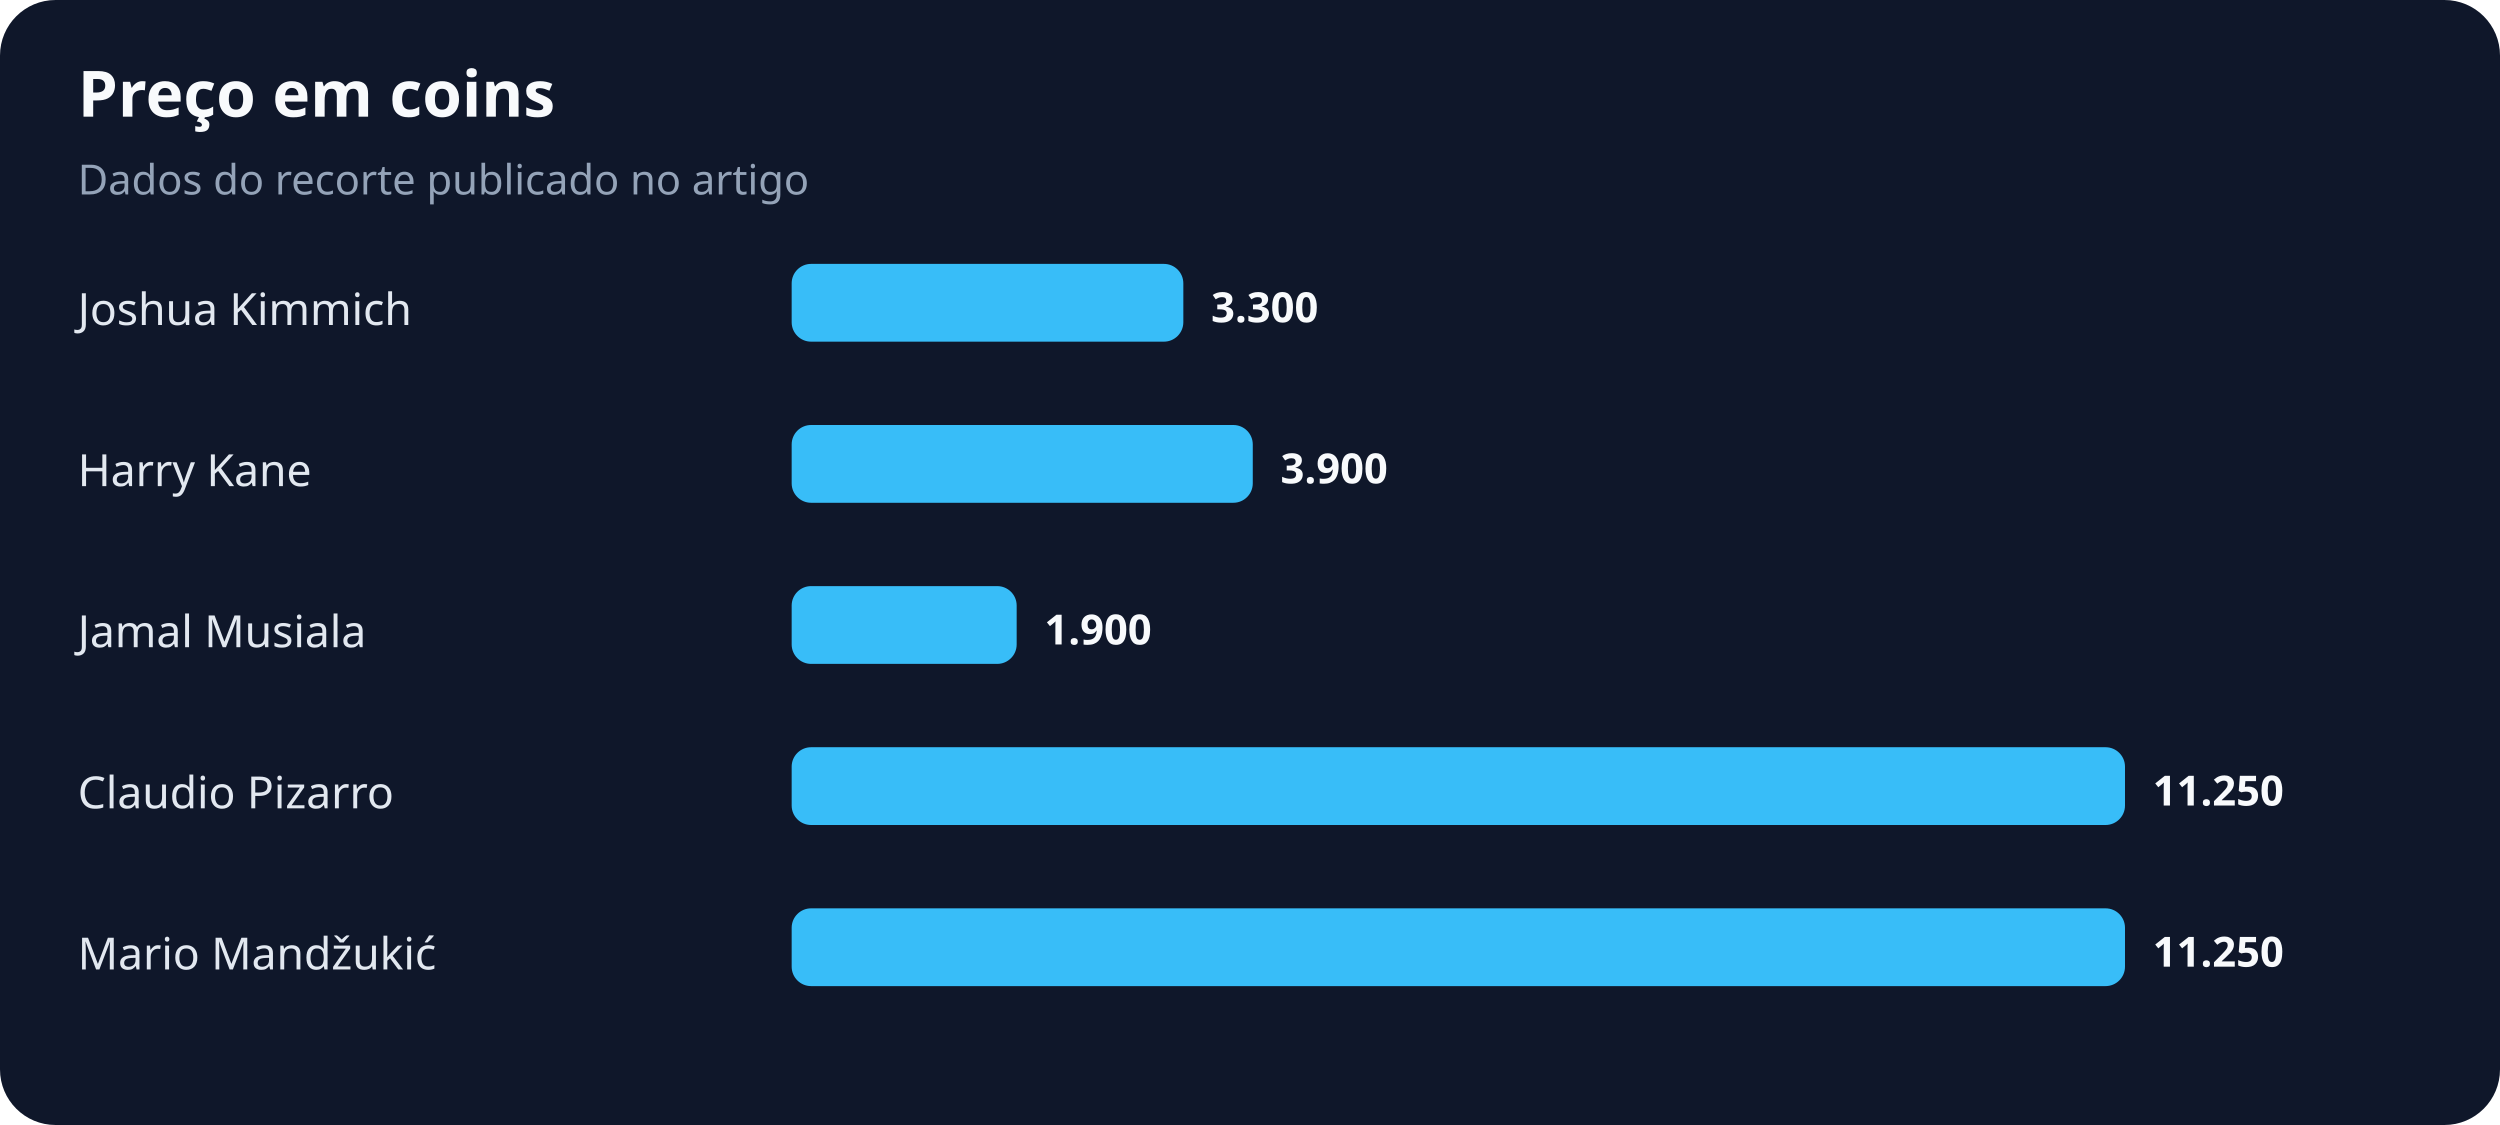
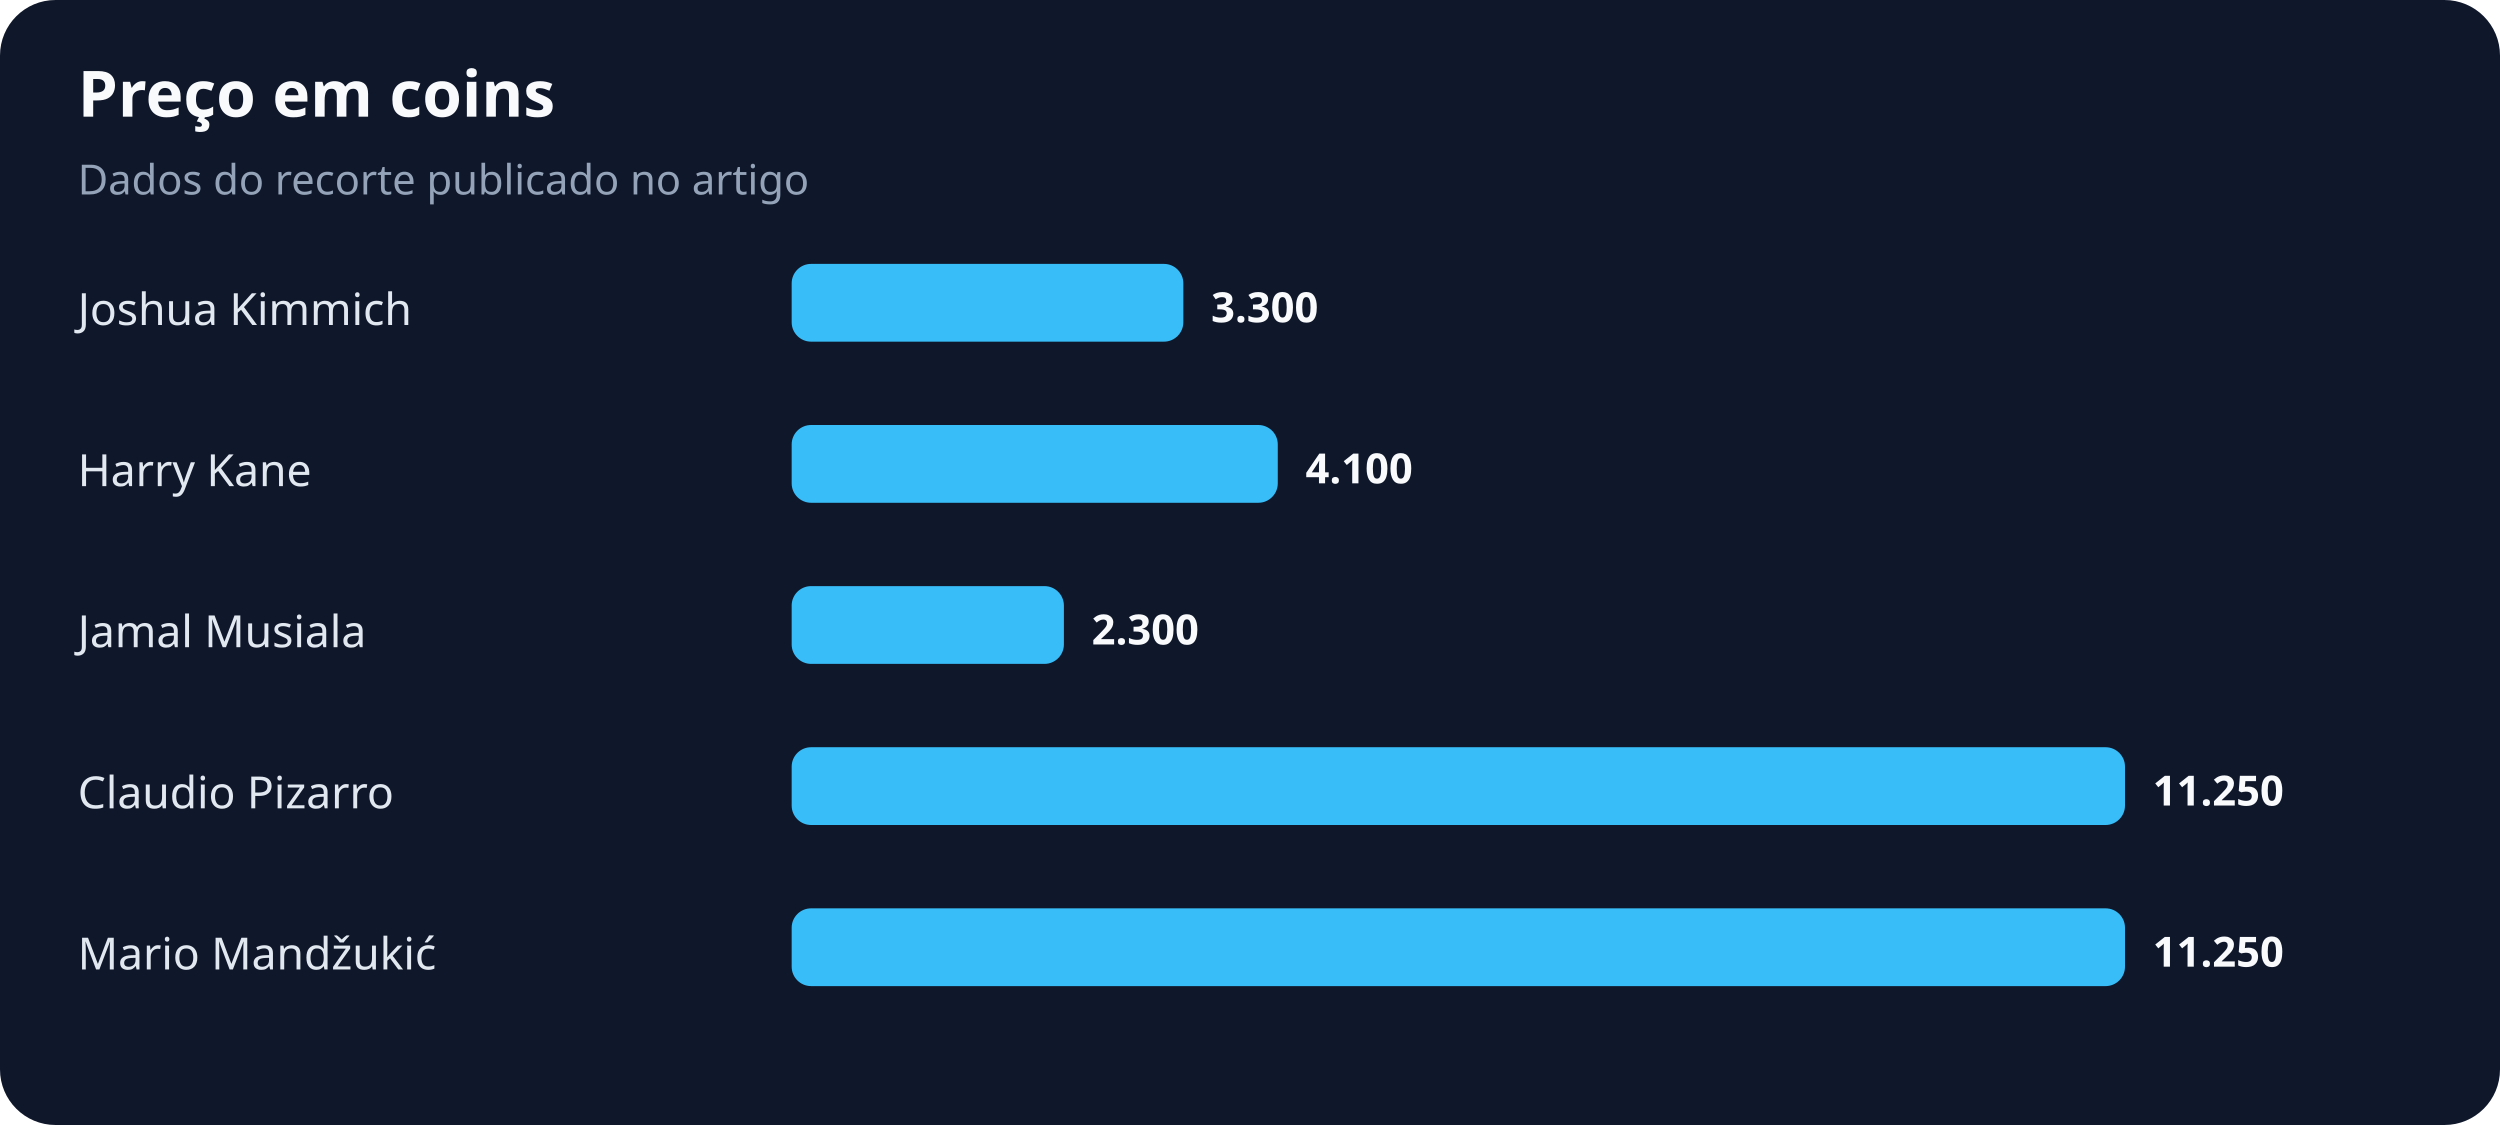
<svg xmlns="http://www.w3.org/2000/svg" width="900" height="405" viewBox="0 0 900 405" role="img" aria-labelledby="title desc">
  <rect width="100%" height="100%" rx="20" fill="#0f172a" />
  <text x="28" y="42" fill="#f8fafc" font-family="system-ui,sans-serif" font-size="23" font-weight="700">Preço em coins</text>
  <text x="28" y="70" fill="#94a3b8" font-family="system-ui,sans-serif" font-size="15">Dados do recorte publicado no artigo</text>
  <text x="28" y="117" fill="#e2e8f0" font-family="system-ui,sans-serif" font-size="16">Joshua Kimmich</text>
  <rect x="285" y="95" width="141" height="28" rx="7" fill="#38bdf8" />
  <text x="436" y="116" fill="#f8fafc" font-family="system-ui,sans-serif" font-size="15" font-weight="700">3.300</text>
  <text x="28" y="175" fill="#e2e8f0" font-family="system-ui,sans-serif" font-size="16">Harry Kane</text>
-   <rect x="285" y="153" width="166" height="28" rx="7" fill="#38bdf8" />
-   <text x="461" y="174" fill="#f8fafc" font-family="system-ui,sans-serif" font-size="15" font-weight="700">3.900</text>
+   <rect x="285" y="153" width="175" height="28" rx="7" fill="#38bdf8" />
+   <text x="470" y="174" fill="#f8fafc" font-family="system-ui,sans-serif" font-size="15" font-weight="700">4.100</text>
  <text x="28" y="233" fill="#e2e8f0" font-family="system-ui,sans-serif" font-size="16">Jamal Musiala</text>
-   <rect x="285" y="211" width="81" height="28" rx="7" fill="#38bdf8" />
-   <text x="376" y="232" fill="#f8fafc" font-family="system-ui,sans-serif" font-size="15" font-weight="700">1.900</text>
+   <rect x="285" y="211" width="98" height="28" rx="7" fill="#38bdf8" />
+   <text x="393" y="232" fill="#f8fafc" font-family="system-ui,sans-serif" font-size="15" font-weight="700">2.300</text>
  <text x="28" y="291" fill="#e2e8f0" font-family="system-ui,sans-serif" font-size="16">Claudio Pizarro</text>
  <rect x="285" y="269" width="480" height="28" rx="7" fill="#38bdf8" />
  <text x="775" y="290" fill="#f8fafc" font-family="system-ui,sans-serif" font-size="15" font-weight="700">11.250</text>
  <text x="28" y="349" fill="#e2e8f0" font-family="system-ui,sans-serif" font-size="16">Mario Mandžukić</text>
  <rect x="285" y="327" width="480" height="28" rx="7" fill="#38bdf8" />
  <text x="775" y="348" fill="#f8fafc" font-family="system-ui,sans-serif" font-size="15" font-weight="700">11.250</text>
</svg>
